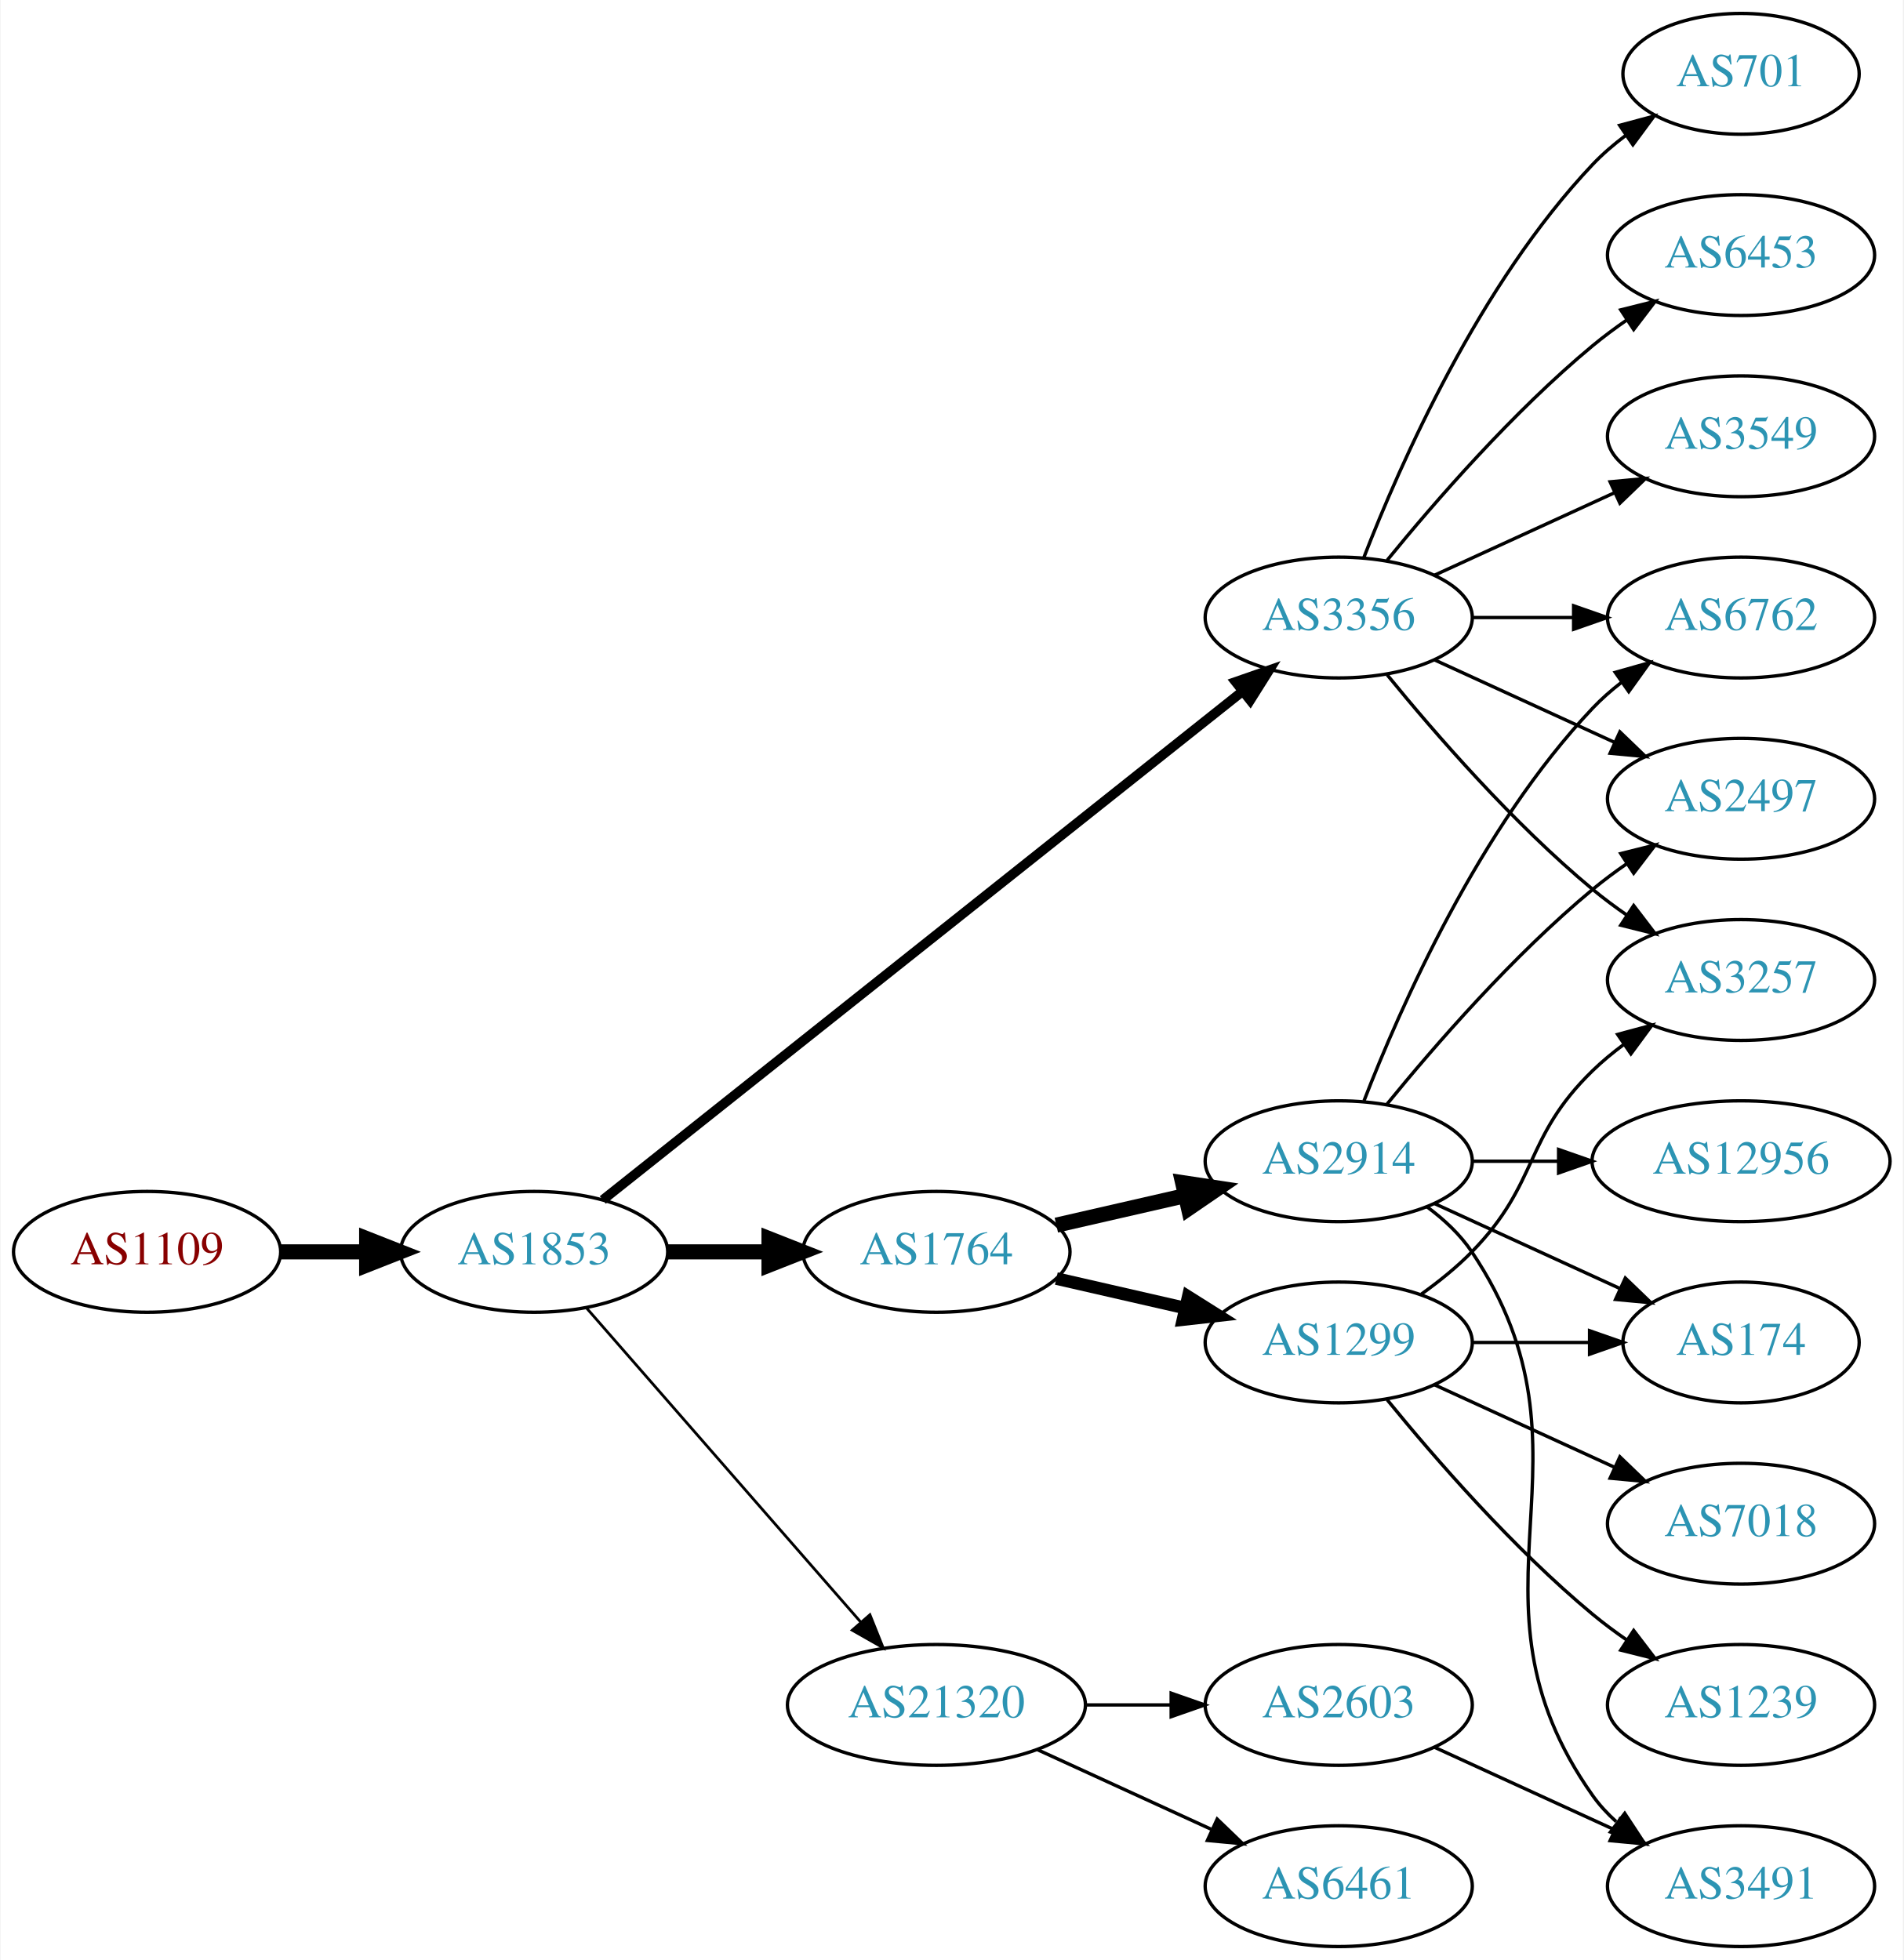
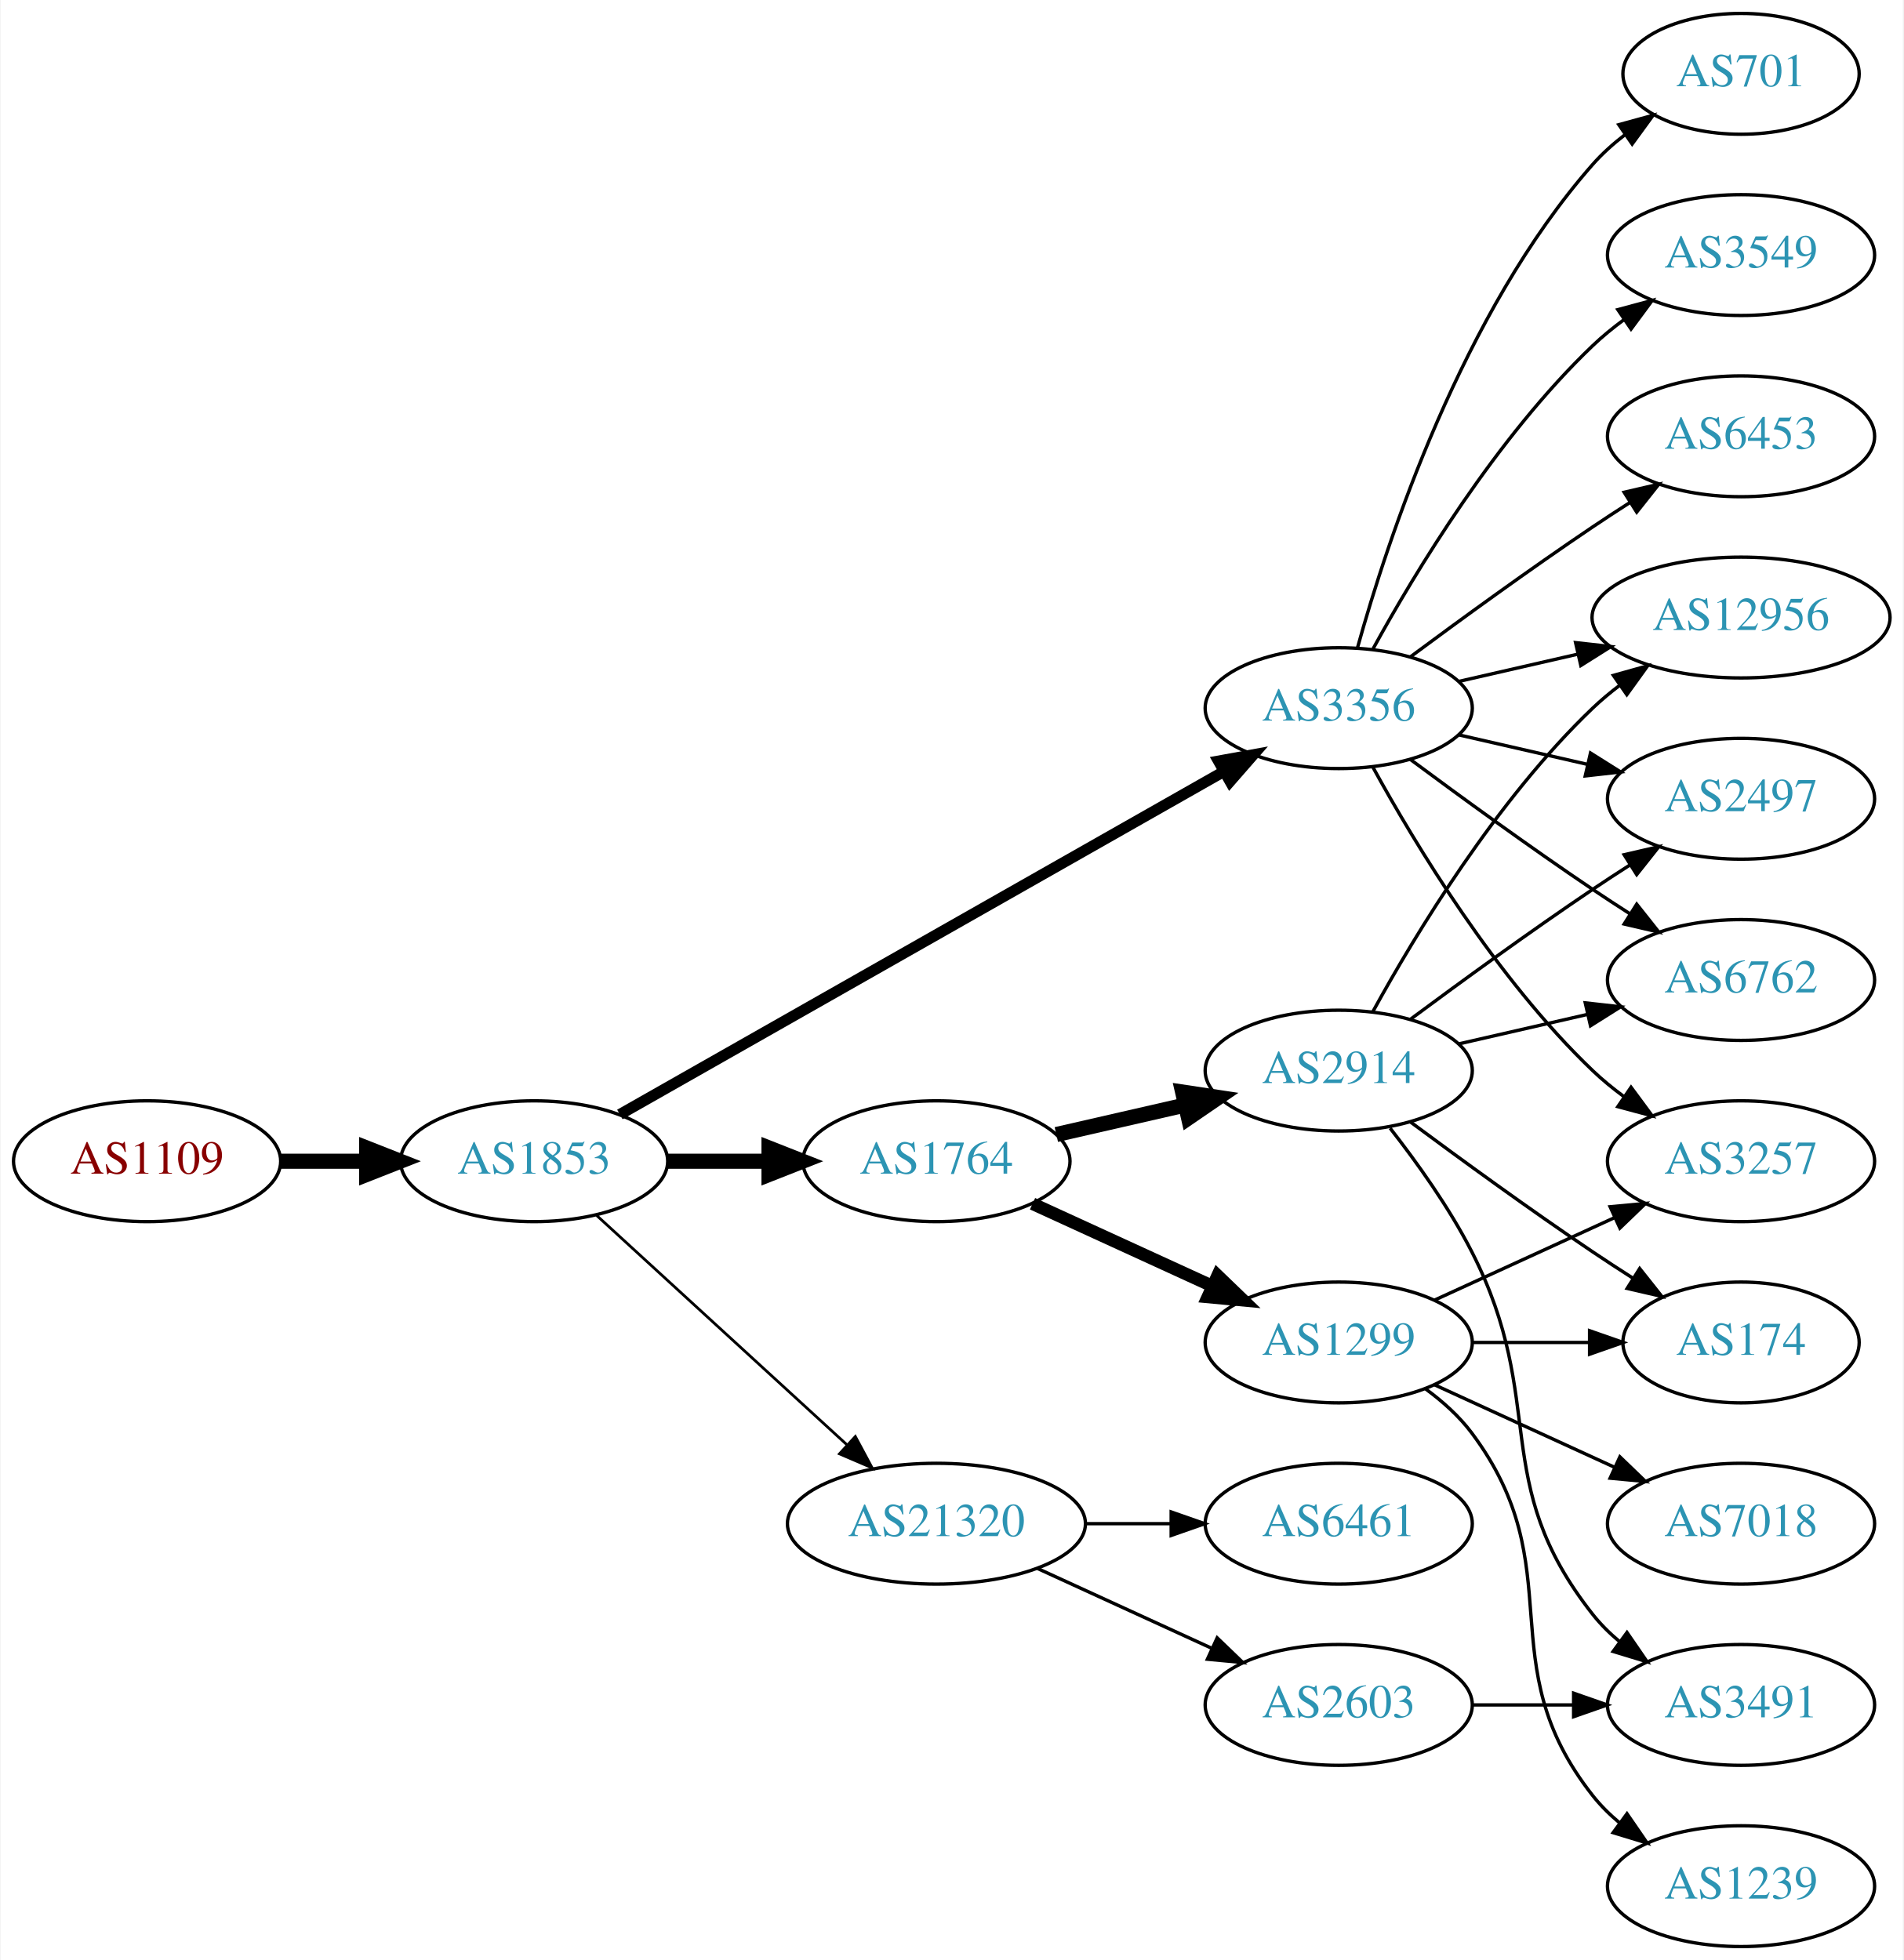
<svg xmlns="http://www.w3.org/2000/svg" xmlns:xlink="http://www.w3.org/1999/xlink" width="567pt" height="584pt" viewBox="0.00 0.00 566.66 584.00">
  <g id="graph0" class="graph" transform="scale(1 1) rotate(0) translate(4 580)">
    <polygon fill="white" stroke="none" points="-4,4 -4,-580 562.663,-580 562.663,4 -4,4" />
    <g id="node1" class="node">
      <g id="a_node1">
        <a xlink:href="/asn/1109" xlink:title="AS1109 ~ University of Salzburg [AT]">
-           <ellipse fill="#ffffff" stroke="black" cx="39.647" cy="-207" rx="39.794" ry="18" />
-           <text text-anchor="middle" x="39.647" y="-203.3" font-family="Times,serif" font-size="14.00" fill="#880000">AS1109</text>
+           <ellipse fill="#ffffff" stroke="black" cx="39.647" cy="-234" rx="39.794" ry="18" />
+           <text text-anchor="middle" x="39.647" y="-230.3" font-family="Times,serif" font-size="14.00" fill="#880000">AS1109</text>
        </a>
      </g>
    </g>
    <g id="node2" class="node">
      <g id="a_node2">
        <a xlink:href="/asn/1853" xlink:title="AS1853 ~ ACOnet Backbone [AT]">
-           <ellipse fill="#ffffff" stroke="black" cx="154.939" cy="-207" rx="39.794" ry="18" />
-           <text text-anchor="middle" x="154.939" y="-203.3" font-family="Times,serif" font-size="14.00" fill="#2c94b3">AS1853</text>
+           <ellipse fill="#ffffff" stroke="black" cx="154.939" cy="-234" rx="39.794" ry="18" />
+           <text text-anchor="middle" x="154.939" y="-230.3" font-family="Times,serif" font-size="14.00" fill="#2c94b3">AS1853</text>
        </a>
      </g>
    </g>
    <g id="edge1" class="edge">
-       <path fill="none" stroke="black" stroke-width="4.5" d="M79.319,-207C87.522,-207 96.286,-207 104.818,-207" />
-       <polygon fill="black" stroke="black" stroke-width="4.5" points="105.057,-210.938 115.057,-207 105.057,-203.063 105.057,-210.938" />
+       <path fill="none" stroke="black" stroke-width="4.5" d="M79.319,-234C87.522,-234 96.286,-234 104.818,-234" />
+       <polygon fill="black" stroke="black" stroke-width="4.5" points="105.057,-237.938 115.057,-234 105.057,-230.063 105.057,-237.938" />
    </g>
    <g id="node3" class="node">
      <g id="a_node3">
        <a xlink:href="/asn/3356" xlink:title="AS3356 ~ Level 3 Parent, LLC [US]">
-           <ellipse fill="#ffffff" stroke="black" cx="394.625" cy="-396" rx="39.794" ry="18" />
-           <text text-anchor="middle" x="394.625" y="-392.3" font-family="Times,serif" font-size="14.00" fill="#2c94b3">AS3356</text>
+           <ellipse fill="#ffffff" stroke="black" cx="394.625" cy="-369" rx="39.794" ry="18" />
+           <text text-anchor="middle" x="394.625" y="-365.3" font-family="Times,serif" font-size="14.00" fill="#2c94b3">AS3356</text>
        </a>
      </g>
    </g>
    <g id="edge2" class="edge">
-       <path fill="none" stroke="black" stroke-width="2.864" d="M175.39,-222.467C217.523,-255.969 317.335,-335.337 365.995,-374.03" />
-       <polygon fill="black" stroke="black" stroke-width="2.864" points="363.9,-376.835 373.905,-380.32 368.256,-371.356 363.9,-376.835" />
+       <path fill="none" stroke="black" stroke-width="3.273" d="M180.481,-247.939C223.381,-272.305 312.036,-322.659 360.392,-350.125" />
+       <polygon fill="black" stroke="black" stroke-width="3.273" points="358.793,-353.241 369.217,-355.137 362.25,-347.155 358.793,-353.241" />
    </g>
    <g id="node4" class="node">
      <g id="a_node4">
        <a xlink:href="/asn/1764" xlink:title="AS1764 ~ NEXTLAYER-AS [AT]">
-           <ellipse fill="#ffffff" stroke="black" cx="274.782" cy="-207" rx="39.794" ry="18" />
-           <text text-anchor="middle" x="274.782" y="-203.3" font-family="Times,serif" font-size="14.00" fill="#2c94b3">AS1764</text>
+           <ellipse fill="#ffffff" stroke="black" cx="274.782" cy="-234" rx="39.794" ry="18" />
+           <text text-anchor="middle" x="274.782" y="-230.3" font-family="Times,serif" font-size="14.00" fill="#2c94b3">AS1764</text>
        </a>
      </g>
    </g>
    <g id="edge3" class="edge">
-       <path fill="none" stroke="black" stroke-width="4.5" d="M194.852,-207C204.405,-207 214.755,-207 224.718,-207" />
-       <polygon fill="black" stroke="black" stroke-width="4.5" points="224.91,-210.938 234.91,-207 224.91,-203.063 224.91,-210.938" />
+       <path fill="none" stroke="black" stroke-width="4.5" d="M194.852,-234C204.405,-234 214.755,-234 224.718,-234" />
+       <polygon fill="black" stroke="black" stroke-width="4.5" points="224.91,-237.938 234.91,-234 224.91,-230.063 224.91,-237.938" />
    </g>
    <g id="node5" class="node">
      <g id="a_node5">
        <a xlink:href="/asn/21320" xlink:title="AS21320 ~ GEANT Vereniging [EU]">
-           <ellipse fill="#ffffff" stroke="black" cx="274.782" cy="-72" rx="44.393" ry="18" />
-           <text text-anchor="middle" x="274.782" y="-68.3" font-family="Times,serif" font-size="14.00" fill="#2c94b3">AS21320</text>
+           <ellipse fill="#ffffff" stroke="black" cx="274.782" cy="-126" rx="44.393" ry="18" />
+           <text text-anchor="middle" x="274.782" y="-122.3" font-family="Times,serif" font-size="14.00" fill="#2c94b3">AS21320</text>
        </a>
      </g>
    </g>
    <g id="edge4" class="edge">
-       <path fill="none" stroke="black" stroke-width="0.818" d="M170.626,-190.175C191.179,-166.63 228.654,-123.698 252.331,-96.574" />
-       <polygon fill="black" stroke="black" stroke-width="0.818" points="254.971,-98.872 258.91,-89.037 249.697,-94.269 254.971,-98.872" />
-     </g>
-     <g id="node9" class="node">
-       <g id="a_node9">
-         <a xlink:href="/asn/6762" xlink:title="AS6762 ~ TELECOM ITALIA SPARKLE S.p.A. [IT]">
-           <ellipse fill="#ffffff" stroke="black" cx="514.467" cy="-396" rx="39.794" ry="18" />
-           <text text-anchor="middle" x="514.467" y="-392.3" font-family="Times,serif" font-size="14.00" fill="#2c94b3">AS6762</text>
-         </a>
-       </g>
-     </g>
-     <g id="edge19" class="edge">
-       <path fill="none" stroke="black" d="M434.537,-396C444.091,-396 454.44,-396 464.403,-396" />
-       <polygon fill="black" stroke="black" points="464.595,-399.5 474.595,-396 464.595,-392.5 464.595,-399.5" />
-     </g>
-     <g id="node10" class="node">
-       <g id="a_node10">
+       <path fill="none" stroke="black" stroke-width="0.818" d="M173.582,-217.831C193.339,-199.724 225.542,-170.211 248.093,-149.543" />
+       <polygon fill="black" stroke="black" stroke-width="0.818" points="250.624,-151.971 255.631,-142.635 245.894,-146.811 250.624,-151.971" />
+     </g>
+     <g id="node6" class="node">
+       <g id="a_node6">
+         <a xlink:href="/asn/3549" xlink:title="AS3549 ~ Level 3 Parent, LLC [US]">
+           <ellipse fill="#ffffff" stroke="black" cx="514.467" cy="-504" rx="39.794" ry="18" />
+           <text text-anchor="middle" x="514.467" y="-500.3" font-family="Times,serif" font-size="14.00" fill="#2c94b3">AS3549</text>
+         </a>
+       </g>
+     </g>
+     <g id="edge5" class="edge">
+       <path fill="none" stroke="black" d="M404.866,-386.713C417.411,-409.561 441.588,-449.611 470.271,-477 473.139,-479.739 476.328,-482.347 479.637,-484.785" />
+       <polygon fill="black" stroke="black" points="477.761,-487.742 487.996,-490.477 481.7,-481.956 477.761,-487.742" />
+     </g>
+     <g id="node7" class="node">
+       <g id="a_node7">
+         <a xlink:href="/asn/6453" xlink:title="AS6453 ~ TATA COMMUNICATIONS (AMERICA) INC [US]">
+           <ellipse fill="#ffffff" stroke="black" cx="514.467" cy="-450" rx="39.794" ry="18" />
+           <text text-anchor="middle" x="514.467" y="-446.3" font-family="Times,serif" font-size="14.00" fill="#2c94b3">AS6453</text>
+         </a>
+       </g>
+     </g>
+     <g id="edge6" class="edge">
+       <path fill="none" stroke="black" d="M415.955,-384.277C430.817,-395.304 451.562,-410.407 470.271,-423 473.82,-425.389 477.57,-427.839 481.319,-430.242" />
+       <polygon fill="black" stroke="black" points="479.645,-433.325 489.967,-435.712 483.387,-427.409 479.645,-433.325" />
+     </g>
+     <g id="node8" class="node">
+       <g id="a_node8">
        <a xlink:href="/asn/2497" xlink:title="AS2497 ~ Internet Initiative Japan Inc. [JP]">
          <ellipse fill="#ffffff" stroke="black" cx="514.467" cy="-342" rx="39.794" ry="18" />
          <text text-anchor="middle" x="514.467" y="-338.3" font-family="Times,serif" font-size="14.00" fill="#2c94b3">AS2497</text>
        </a>
      </g>
    </g>
-     <g id="edge21" class="edge">
-       <path fill="none" stroke="black" d="M423.253,-383.339C439.21,-376.027 459.481,-366.739 476.764,-358.819" />
-       <polygon fill="black" stroke="black" points="478.378,-361.929 486.011,-354.581 475.462,-355.565 478.378,-361.929" />
-     </g>
-     <g id="node15" class="node">
-       <g id="a_node15">
+     <g id="edge7" class="edge">
+       <path fill="none" stroke="black" d="M430.344,-361.045C442.344,-358.296 455.965,-355.175 468.657,-352.267" />
+       <polygon fill="black" stroke="black" points="469.623,-355.636 478.589,-349.991 468.06,-348.813 469.623,-355.636" />
+     </g>
+     <g id="node9" class="node">
+       <g id="a_node9">
        <a xlink:href="/asn/3257" xlink:title="AS3257 ~ GTT [DE]">
+           <ellipse fill="#ffffff" stroke="black" cx="514.467" cy="-234" rx="39.794" ry="18" />
+           <text text-anchor="middle" x="514.467" y="-230.3" font-family="Times,serif" font-size="14.00" fill="#2c94b3">AS3257</text>
+         </a>
+       </g>
+     </g>
+     <g id="edge8" class="edge">
+       <path fill="none" stroke="black" d="M404.866,-351.287C417.411,-328.439 441.588,-288.389 470.271,-261 473.139,-258.261 476.328,-255.653 479.637,-253.215" />
+       <polygon fill="black" stroke="black" points="481.7,-256.044 487.996,-247.523 477.761,-250.258 481.7,-256.044" />
+     </g>
+     <g id="node10" class="node">
+       <g id="a_node10">
+         <a xlink:href="/asn/6762" xlink:title="AS6762 ~ TELECOM ITALIA SPARKLE S.p.A. [IT]">
          <ellipse fill="#ffffff" stroke="black" cx="514.467" cy="-288" rx="39.794" ry="18" />
-           <text text-anchor="middle" x="514.467" y="-284.3" font-family="Times,serif" font-size="14.00" fill="#2c94b3">AS3257</text>
-         </a>
-       </g>
-     </g>
-     <g id="edge23" class="edge">
-       <path fill="none" stroke="black" d="M409.044,-378.935C423.158,-361.625 446.573,-334.655 470.271,-315 473.487,-312.332 476.988,-309.73 480.558,-307.259" />
-       <polygon fill="black" stroke="black" points="482.482,-310.183 488.915,-301.764 478.636,-304.334 482.482,-310.183" />
-     </g>
-     <g id="node18" class="node">
-       <g id="a_node18">
+           <text text-anchor="middle" x="514.467" y="-284.3" font-family="Times,serif" font-size="14.00" fill="#2c94b3">AS6762</text>
+         </a>
+       </g>
+     </g>
+     <g id="edge9" class="edge">
+       <path fill="none" stroke="black" d="M415.955,-353.723C430.817,-342.696 451.562,-327.593 470.271,-315 473.82,-312.611 477.57,-310.161 481.319,-307.758" />
+       <polygon fill="black" stroke="black" points="483.387,-310.591 489.967,-302.288 479.645,-304.675 483.387,-310.591" />
+     </g>
+     <g id="node11" class="node">
+       <g id="a_node11">
+         <a xlink:href="/asn/12956" xlink:title="AS12956 ~ TELXIUS [ES]">
+           <ellipse fill="#ffffff" stroke="black" cx="514.467" cy="-396" rx="44.393" ry="18" />
+           <text text-anchor="middle" x="514.467" y="-392.3" font-family="Times,serif" font-size="14.00" fill="#2c94b3">AS12956</text>
+         </a>
+       </g>
+     </g>
+     <g id="edge10" class="edge">
+       <path fill="none" stroke="black" d="M430.344,-376.955C441.482,-379.507 454.018,-382.379 465.911,-385.104" />
+       <polygon fill="black" stroke="black" points="465.176,-388.526 475.705,-387.348 466.739,-381.703 465.176,-388.526" />
+     </g>
+     <g id="node12" class="node">
+       <g id="a_node12">
        <a xlink:href="/asn/701" xlink:title="AS701 ~ UUNET [US]">
          <ellipse fill="#ffffff" stroke="black" cx="514.467" cy="-558" rx="35.194" ry="18" />
          <text text-anchor="middle" x="514.467" y="-554.3" font-family="Times,serif" font-size="14.00" fill="#2c94b3">AS701</text>
        </a>
      </g>
    </g>
-     <g id="edge18" class="edge">
-       <path fill="none" stroke="black" d="M402.148,-413.994C412.898,-441.728 436.555,-495.429 470.271,-531 473.214,-534.105 476.587,-537.001 480.123,-539.655" />
-       <polygon fill="black" stroke="black" points="478.308,-542.654 488.542,-545.397 482.252,-536.871 478.308,-542.654" />
-     </g>
-     <g id="node19" class="node">
-       <g id="a_node19">
-         <a xlink:href="/asn/6453" xlink:title="AS6453 ~ TATA COMMUNICATIONS (AMERICA) INC [US]">
-           <ellipse fill="#ffffff" stroke="black" cx="514.467" cy="-504" rx="39.794" ry="18" />
-           <text text-anchor="middle" x="514.467" y="-500.3" font-family="Times,serif" font-size="14.00" fill="#2c94b3">AS6453</text>
-         </a>
-       </g>
-     </g>
-     <g id="edge20" class="edge">
-       <path fill="none" stroke="black" d="M409.044,-413.065C423.158,-430.375 446.573,-457.345 470.271,-477 473.487,-479.668 476.988,-482.27 480.558,-484.741" />
-       <polygon fill="black" stroke="black" points="478.636,-487.666 488.915,-490.236 482.482,-481.817 478.636,-487.666" />
-     </g>
-     <g id="node20" class="node">
-       <g id="a_node20">
-         <a xlink:href="/asn/3549" xlink:title="AS3549 ~ Level 3 Parent, LLC [US]">
-           <ellipse fill="#ffffff" stroke="black" cx="514.467" cy="-450" rx="39.794" ry="18" />
-           <text text-anchor="middle" x="514.467" y="-446.3" font-family="Times,serif" font-size="14.00" fill="#2c94b3">AS3549</text>
-         </a>
-       </g>
-     </g>
-     <g id="edge22" class="edge">
-       <path fill="none" stroke="black" d="M423.253,-408.661C439.21,-415.973 459.481,-425.261 476.764,-433.181" />
-       <polygon fill="black" stroke="black" points="475.462,-436.435 486.011,-437.419 478.378,-430.071 475.462,-436.435" />
-     </g>
-     <g id="node6" class="node">
-       <g id="a_node6">
+     <g id="edge11" class="edge">
+       <path fill="none" stroke="black" d="M400.197,-386.946C409.103,-418.995 431.387,-486.842 470.271,-531 473.098,-534.211 476.4,-537.172 479.895,-539.864" />
+       <polygon fill="black" stroke="black" points="478.052,-542.845 488.27,-545.645 482.028,-537.084 478.052,-542.845" />
+     </g>
+     <g id="node13" class="node">
+       <g id="a_node13">
        <a xlink:href="/asn/2914" xlink:title="AS2914 ~ NTT America, Inc. [US]">
-           <ellipse fill="#ffffff" stroke="black" cx="394.625" cy="-234" rx="39.794" ry="18" />
-           <text text-anchor="middle" x="394.625" y="-230.3" font-family="Times,serif" font-size="14.00" fill="#2c94b3">AS2914</text>
-         </a>
-       </g>
-     </g>
-     <g id="edge5" class="edge">
-       <path fill="none" stroke="black" stroke-width="4.5" d="M310.501,-214.955C322.501,-217.704 336.122,-220.825 348.815,-223.733" />
-       <polygon fill="black" stroke="black" stroke-width="4.5" points="348.119,-227.613 358.746,-226.009 349.878,-219.937 348.119,-227.613" />
-     </g>
-     <g id="node7" class="node">
-       <g id="a_node7">
+           <ellipse fill="#ffffff" stroke="black" cx="394.625" cy="-261" rx="39.794" ry="18" />
+           <text text-anchor="middle" x="394.625" y="-257.3" font-family="Times,serif" font-size="14.00" fill="#2c94b3">AS2914</text>
+         </a>
+       </g>
+     </g>
+     <g id="edge12" class="edge">
+       <path fill="none" stroke="black" stroke-width="4.5" d="M310.501,-241.955C322.501,-244.704 336.122,-247.825 348.815,-250.733" />
+       <polygon fill="black" stroke="black" stroke-width="4.5" points="348.119,-254.613 358.746,-253.009 349.878,-246.937 348.119,-254.613" />
+     </g>
+     <g id="node14" class="node">
+       <g id="a_node14">
        <a xlink:href="/asn/1299" xlink:title="AS1299 ~ Telia Carrier [EU]">
          <ellipse fill="#ffffff" stroke="black" cx="394.625" cy="-180" rx="39.794" ry="18" />
          <text text-anchor="middle" x="394.625" y="-176.3" font-family="Times,serif" font-size="14.00" fill="#2c94b3">AS1299</text>
        </a>
      </g>
    </g>
-     <g id="edge6" class="edge">
-       <path fill="none" stroke="black" stroke-width="3.75" d="M310.501,-199.045C322.501,-196.296 336.122,-193.175 348.815,-190.267" />
-       <polygon fill="black" stroke="black" stroke-width="3.75" points="349.78,-193.636 358.746,-187.991 348.217,-186.813 349.78,-193.636" />
-     </g>
-     <g id="node13" class="node">
-       <g id="a_node13">
-         <a xlink:href="/asn/6461" xlink:title="AS6461 ~ Zayo Bandwidth [US]">
-           <ellipse fill="#ffffff" stroke="black" cx="394.625" cy="-18" rx="39.794" ry="18" />
-           <text text-anchor="middle" x="394.625" y="-14.3" font-family="Times,serif" font-size="14.00" fill="#2c94b3">AS6461</text>
-         </a>
-       </g>
-     </g>
-     <g id="edge12" class="edge">
-       <path fill="none" stroke="black" d="M304.912,-58.652C320.523,-51.498 339.92,-42.609 356.593,-34.969" />
-       <polygon fill="black" stroke="black" points="358.412,-37.986 366.045,-30.638 355.496,-31.622 358.412,-37.986" />
-     </g>
-     <g id="node14" class="node">
-       <g id="a_node14">
+     <g id="edge13" class="edge">
+       <path fill="none" stroke="black" stroke-width="3.75" d="M303.411,-221.339C319.368,-214.027 339.638,-204.739 356.921,-196.819" />
+       <polygon fill="black" stroke="black" stroke-width="3.75" points="358.536,-199.929 366.169,-192.581 355.62,-193.565 358.536,-199.929" />
+     </g>
+     <g id="node19" class="node">
+       <g id="a_node19">
        <a xlink:href="/asn/2603" xlink:title="AS2603 ~ NORDUnet [NO]">
          <ellipse fill="#ffffff" stroke="black" cx="394.625" cy="-72" rx="39.794" ry="18" />
          <text text-anchor="middle" x="394.625" y="-68.3" font-family="Times,serif" font-size="14.00" fill="#2c94b3">AS2603</text>
        </a>
      </g>
    </g>
-     <g id="edge13" class="edge">
-       <path fill="none" stroke="black" d="M318.993,-72C327.306,-72 336.068,-72 344.551,-72" />
-       <polygon fill="black" stroke="black" points="344.709,-75.5 354.709,-72 344.709,-68.5 344.709,-75.5" />
-     </g>
-     <g id="node8" class="node">
-       <g id="a_node8">
+     <g id="edge23" class="edge">
+       <path fill="none" stroke="black" d="M304.912,-112.652C320.523,-105.498 339.92,-96.609 356.593,-88.969" />
+       <polygon fill="black" stroke="black" points="358.412,-91.986 366.045,-84.638 355.496,-85.622 358.412,-91.986" />
+     </g>
+     <g id="node20" class="node">
+       <g id="a_node20">
+         <a xlink:href="/asn/6461" xlink:title="AS6461 ~ Zayo Bandwidth [US]">
+           <ellipse fill="#ffffff" stroke="black" cx="394.625" cy="-126" rx="39.794" ry="18" />
+           <text text-anchor="middle" x="394.625" y="-122.3" font-family="Times,serif" font-size="14.00" fill="#2c94b3">AS6461</text>
+         </a>
+       </g>
+     </g>
+     <g id="edge24" class="edge">
+       <path fill="none" stroke="black" d="M318.993,-126C327.306,-126 336.068,-126 344.551,-126" />
+       <polygon fill="black" stroke="black" points="344.709,-129.5 354.709,-126 344.709,-122.5 344.709,-129.5" />
+     </g>
+     <g id="edge14" class="edge">
+       <path fill="none" stroke="black" d="M415.955,-276.277C430.817,-287.304 451.562,-302.407 470.271,-315 473.82,-317.389 477.57,-319.839 481.319,-322.242" />
+       <polygon fill="black" stroke="black" points="479.645,-325.325 489.967,-327.712 483.387,-319.409 479.645,-325.325" />
+     </g>
+     <g id="edge15" class="edge">
+       <path fill="none" stroke="black" d="M430.344,-268.955C442.344,-271.704 455.965,-274.825 468.657,-277.733" />
+       <polygon fill="black" stroke="black" points="468.06,-281.187 478.589,-280.009 469.623,-274.364 468.06,-281.187" />
+     </g>
+     <g id="edge16" class="edge">
+       <path fill="none" stroke="black" d="M404.866,-278.713C417.411,-301.561 441.588,-341.611 470.271,-369 472.778,-371.393 475.529,-373.687 478.391,-375.855" />
+       <polygon fill="black" stroke="black" points="476.438,-378.759 486.641,-381.61 480.443,-373.018 476.438,-378.759" />
+     </g>
+     <g id="node15" class="node">
+       <g id="a_node15">
        <a xlink:href="/asn/3491" xlink:title="AS3491 ~ PCCW Global, Inc. [US]">
-           <ellipse fill="#ffffff" stroke="black" cx="514.467" cy="-18" rx="39.794" ry="18" />
-           <text text-anchor="middle" x="514.467" y="-14.3" font-family="Times,serif" font-size="14.00" fill="#2c94b3">AS3491</text>
-         </a>
-       </g>
-     </g>
-     <g id="edge7" class="edge">
-       <path fill="none" stroke="black" d="M420.944,-220.393C425.999,-216.649 430.811,-212.169 434.271,-207 475.296,-145.706 427.692,-105.225 470.271,-45 472.262,-42.184 474.649,-39.599 477.265,-37.24" />
-       <polygon fill="black" stroke="black" points="479.818,-39.694 485.633,-30.838 475.564,-34.135 479.818,-39.694" />
-     </g>
-     <g id="edge8" class="edge">
-       <path fill="none" stroke="black" d="M402.148,-251.994C412.898,-279.728 436.555,-333.429 470.271,-369 472.857,-371.728 475.774,-374.294 478.843,-376.677" />
-       <polygon fill="black" stroke="black" points="476.997,-379.658 487.191,-382.543 481.021,-373.93 476.997,-379.658" />
-     </g>
-     <g id="edge9" class="edge">
-       <path fill="none" stroke="black" d="M409.044,-251.065C423.158,-268.375 446.573,-295.345 470.271,-315 473.487,-317.668 476.988,-320.27 480.558,-322.741" />
-       <polygon fill="black" stroke="black" points="478.636,-325.666 488.915,-328.236 482.482,-319.817 478.636,-325.666" />
-     </g>
-     <g id="node11" class="node">
-       <g id="a_node11">
+           <ellipse fill="#ffffff" stroke="black" cx="514.467" cy="-72" rx="39.794" ry="18" />
+           <text text-anchor="middle" x="514.467" y="-68.3" font-family="Times,serif" font-size="14.00" fill="#2c94b3">AS3491</text>
+         </a>
+       </g>
+     </g>
+     <g id="edge17" class="edge">
+       <path fill="none" stroke="black" d="M409.921,-243.86C417.907,-233.647 427.569,-220.147 434.271,-207 457.251,-161.923 438.972,-138.754 470.271,-99 472.596,-96.047 475.34,-93.33 478.299,-90.853" />
+       <polygon fill="black" stroke="black" points="480.492,-93.585 486.496,-84.855 476.358,-87.936 480.492,-93.585" />
+     </g>
+     <g id="node16" class="node">
+       <g id="a_node16">
        <a xlink:href="/asn/174" xlink:title="AS174 ~ Cogent Communications [US]">
          <ellipse fill="#ffffff" stroke="black" cx="514.467" cy="-180" rx="35.194" ry="18" />
          <text text-anchor="middle" x="514.467" y="-176.3" font-family="Times,serif" font-size="14.00" fill="#2c94b3">AS174</text>
        </a>
      </g>
    </g>
-     <g id="edge10" class="edge">
-       <path fill="none" stroke="black" d="M423.253,-221.339C439.67,-213.817 460.651,-204.202 478.248,-196.139" />
-       <polygon fill="black" stroke="black" points="479.993,-199.189 487.625,-191.842 477.076,-192.826 479.993,-199.189" />
-     </g>
-     <g id="node12" class="node">
-       <g id="a_node12">
-         <a xlink:href="/asn/12956" xlink:title="AS12956 ~ TELXIUS [ES]">
-           <ellipse fill="#ffffff" stroke="black" cx="514.467" cy="-234" rx="44.393" ry="18" />
-           <text text-anchor="middle" x="514.467" y="-230.3" font-family="Times,serif" font-size="14.00" fill="#2c94b3">AS12956</text>
-         </a>
-       </g>
-     </g>
-     <g id="edge11" class="edge">
-       <path fill="none" stroke="black" d="M434.537,-234C442.64,-234 451.315,-234 459.841,-234" />
-       <polygon fill="black" stroke="black" points="460.119,-237.5 470.119,-234 460.119,-230.5 460.119,-237.5" />
-     </g>
-     <g id="edge16" class="edge">
+     <g id="edge18" class="edge">
+       <path fill="none" stroke="black" d="M415.955,-245.723C430.817,-234.696 451.562,-219.593 470.271,-207 474.088,-204.431 478.138,-201.79 482.169,-199.214" />
+       <polygon fill="black" stroke="black" points="484.273,-202.025 490.863,-193.729 480.538,-196.105 484.273,-202.025" />
+     </g>
+     <g id="edge20" class="edge">
+       <path fill="none" stroke="black" d="M423.253,-192.661C439.21,-199.973 459.481,-209.261 476.764,-217.181" />
+       <polygon fill="black" stroke="black" points="475.462,-220.435 486.011,-221.419 478.378,-214.071 475.462,-220.435" />
+     </g>
+     <g id="edge19" class="edge">
      <path fill="none" stroke="black" d="M434.537,-180C445.624,-180 457.783,-180 469.166,-180" />
      <polygon fill="black" stroke="black" points="469.348,-183.5 479.348,-180 469.348,-176.5 469.348,-183.5" />
-     </g>
-     <g id="edge14" class="edge">
-       <path fill="none" stroke="black" d="M419.219,-194.389C424.475,-198.148 429.806,-202.437 434.271,-207 454.443,-227.617 449.578,-240.906 470.271,-261 473.116,-263.763 476.29,-266.386 479.59,-268.834" />
-       <polygon fill="black" stroke="black" points="477.707,-271.786 487.938,-274.538 481.656,-266.006 477.707,-271.786" />
-     </g>
-     <g id="node16" class="node">
-       <g id="a_node16">
-         <a xlink:href="/asn/1239" xlink:title="AS1239 ~ Sprint [US]">
-           <ellipse fill="#ffffff" stroke="black" cx="514.467" cy="-72" rx="39.794" ry="18" />
-           <text text-anchor="middle" x="514.467" y="-68.3" font-family="Times,serif" font-size="14.00" fill="#2c94b3">AS1239</text>
-         </a>
-       </g>
-     </g>
-     <g id="edge15" class="edge">
-       <path fill="none" stroke="black" d="M409.044,-162.935C423.158,-145.625 446.573,-118.655 470.271,-99 473.487,-96.332 476.988,-93.73 480.558,-91.259" />
-       <polygon fill="black" stroke="black" points="482.482,-94.183 488.915,-85.764 478.636,-88.334 482.482,-94.183" />
    </g>
    <g id="node17" class="node">
      <g id="a_node17">
        <a xlink:href="/asn/7018" xlink:title="AS7018 ~ AT&amp;T Services, Inc. [US]">
          <ellipse fill="#ffffff" stroke="black" cx="514.467" cy="-126" rx="39.794" ry="18" />
          <text text-anchor="middle" x="514.467" y="-122.3" font-family="Times,serif" font-size="14.00" fill="#2c94b3">AS7018</text>
        </a>
      </g>
    </g>
-     <g id="edge17" class="edge">
+     <g id="edge21" class="edge">
      <path fill="none" stroke="black" d="M423.253,-167.339C439.21,-160.027 459.481,-150.739 476.764,-142.819" />
      <polygon fill="black" stroke="black" points="478.378,-145.929 486.011,-138.581 475.462,-139.565 478.378,-145.929" />
    </g>
-     <g id="edge24" class="edge">
-       <path fill="none" stroke="black" d="M423.253,-59.339C439.21,-52.027 459.481,-42.739 476.764,-34.819" />
-       <polygon fill="black" stroke="black" points="478.378,-37.929 486.011,-30.581 475.462,-31.565 478.378,-37.929" />
+     <g id="node18" class="node">
+       <g id="a_node18">
+         <a xlink:href="/asn/1239" xlink:title="AS1239 ~ Sprint [US]">
+           <ellipse fill="#ffffff" stroke="black" cx="514.467" cy="-18" rx="39.794" ry="18" />
+           <text text-anchor="middle" x="514.467" y="-14.3" font-family="Times,serif" font-size="14.00" fill="#2c94b3">AS1239</text>
+         </a>
+       </g>
+     </g>
+     <g id="edge22" class="edge">
+       <path fill="none" stroke="black" d="M420.555,-166.118C425.631,-162.389 430.549,-157.984 434.271,-153 464.542,-112.458 438.972,-84.754 470.271,-45 472.596,-42.047 475.34,-39.33 478.299,-36.853" />
+       <polygon fill="black" stroke="black" points="480.492,-39.585 486.496,-30.855 476.358,-33.936 480.492,-39.585" />
+     </g>
+     <g id="edge25" class="edge">
+       <path fill="none" stroke="black" d="M434.537,-72C444.091,-72 454.44,-72 464.403,-72" />
+       <polygon fill="black" stroke="black" points="464.595,-75.5 474.595,-72 464.595,-68.5 464.595,-75.5" />
    </g>
  </g>
</svg>
